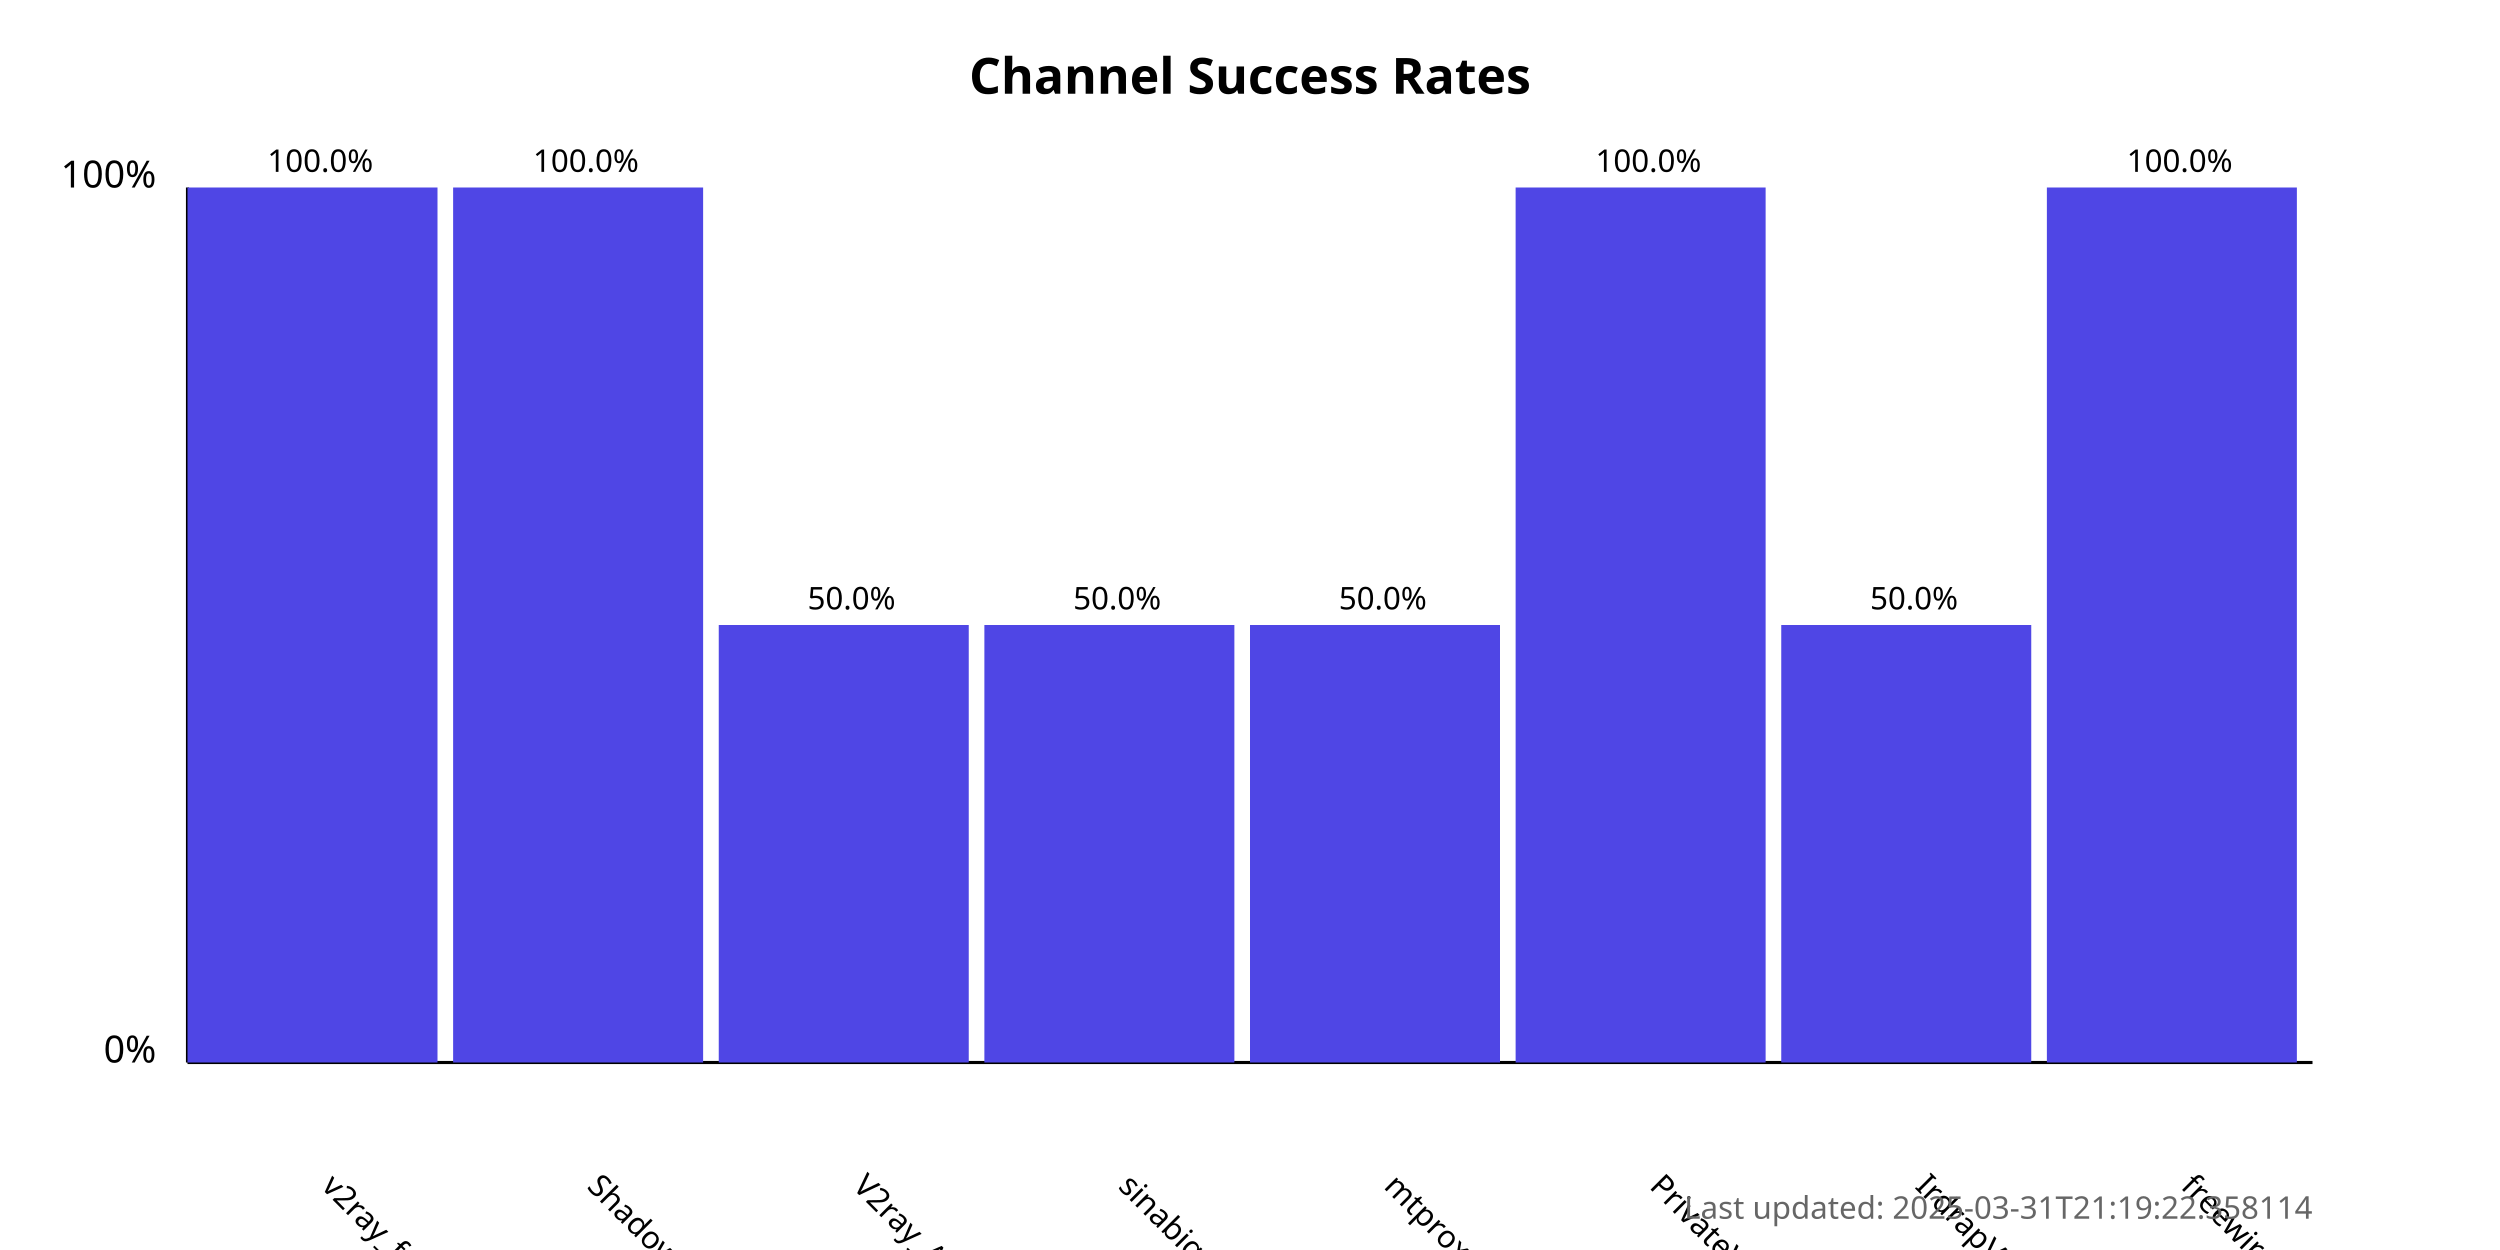
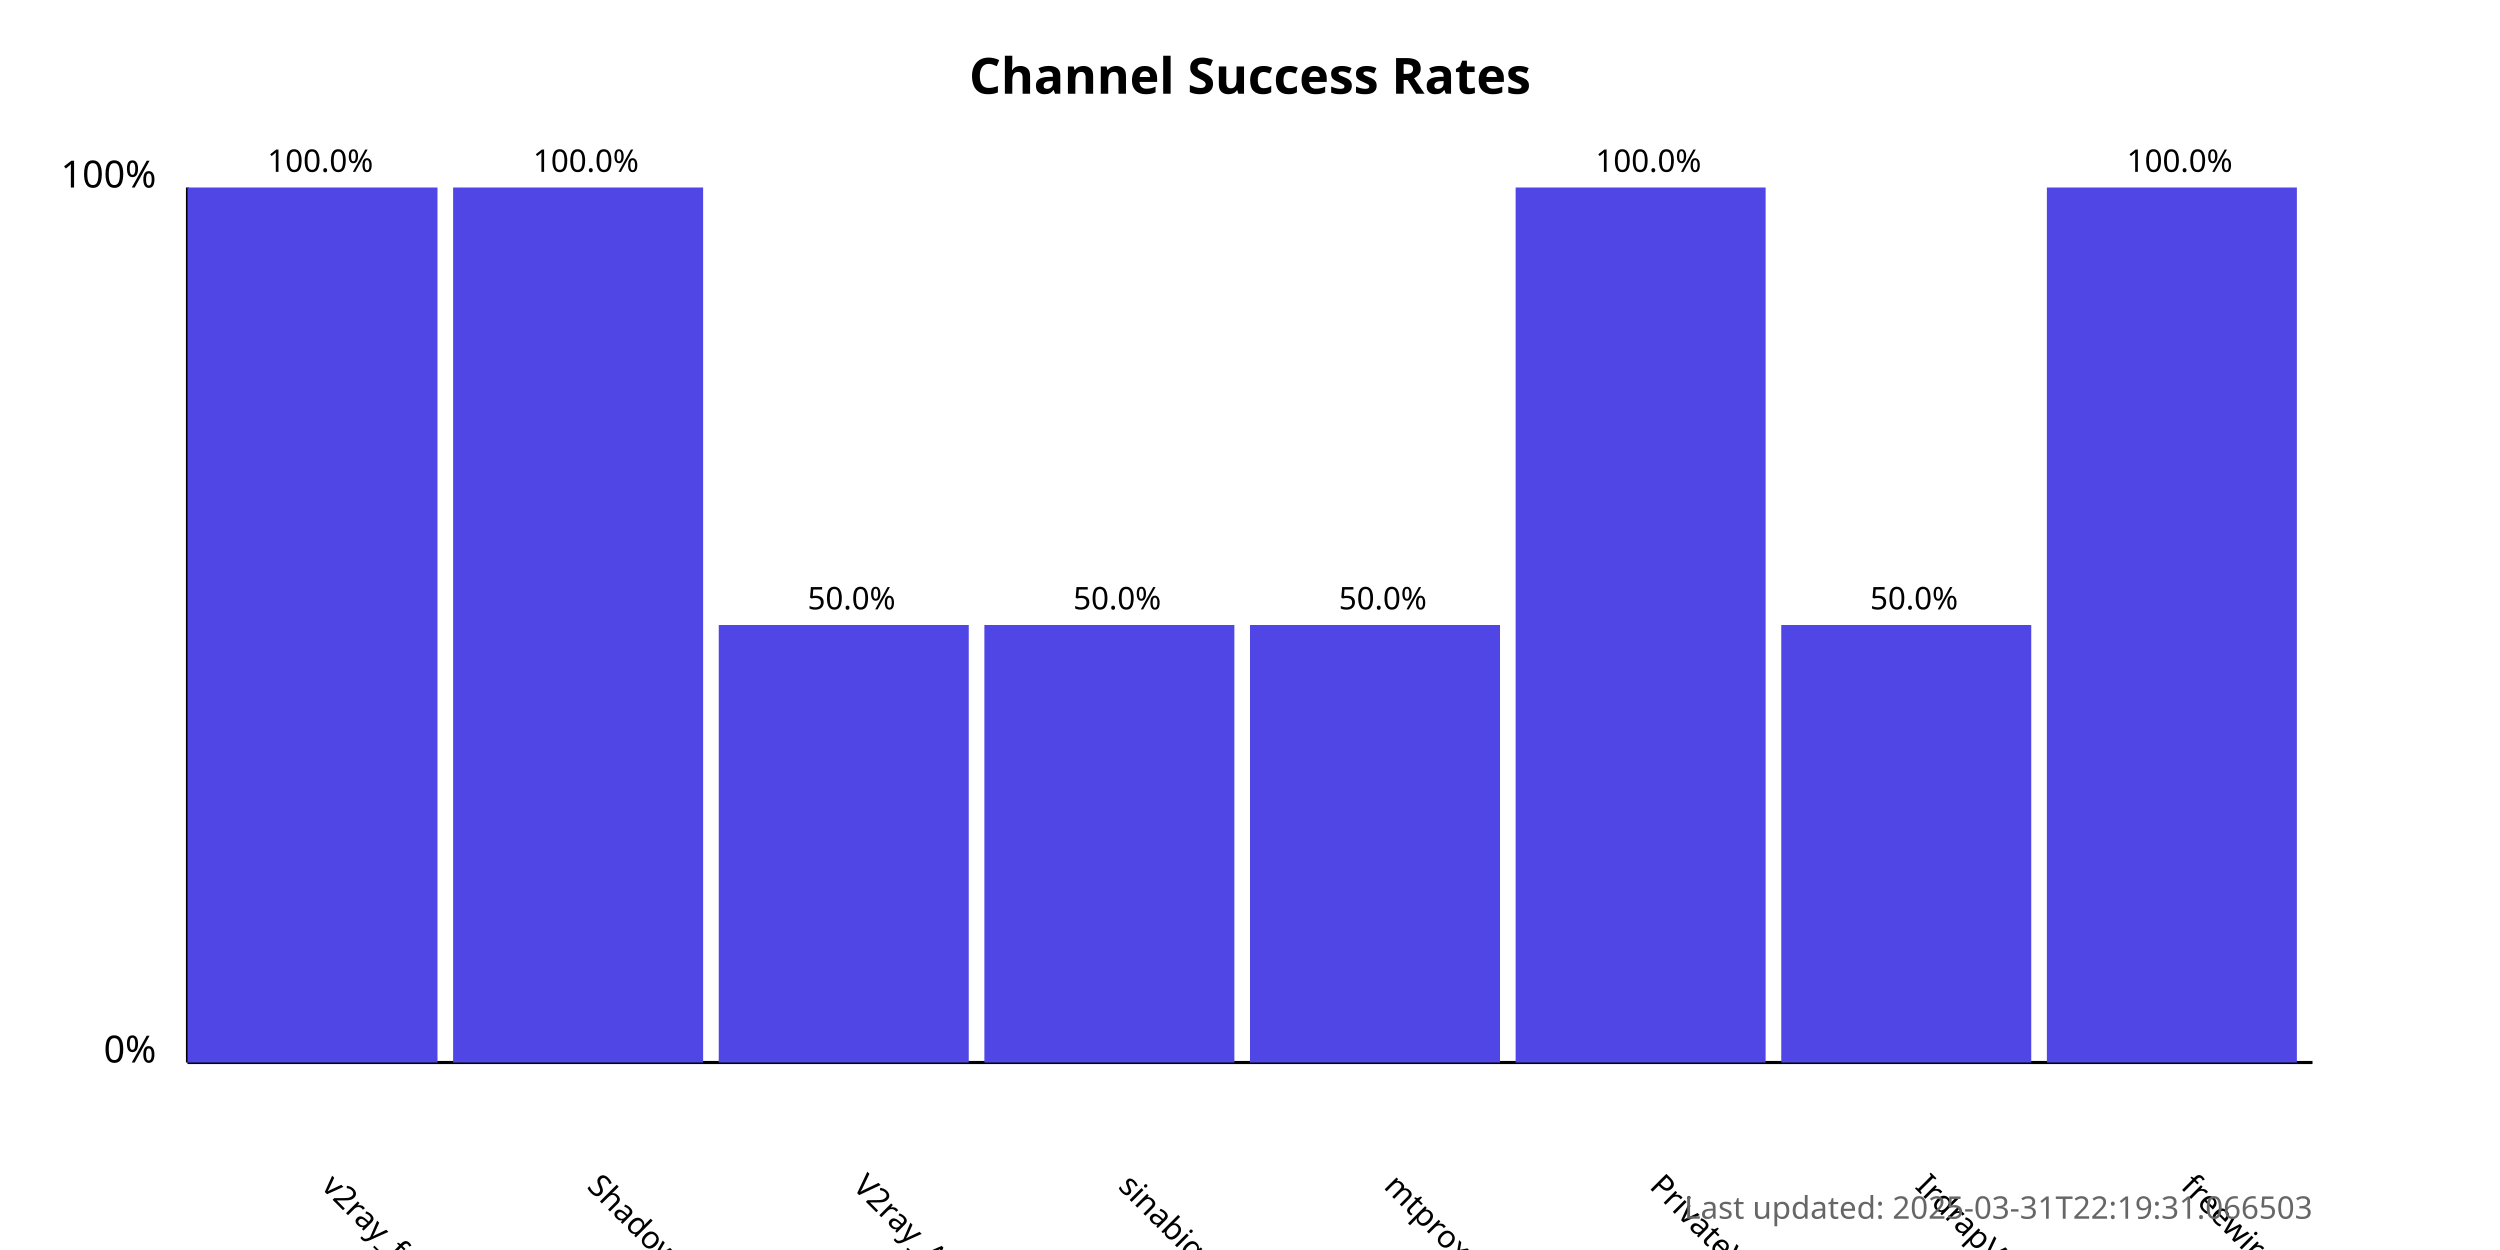
<svg xmlns="http://www.w3.org/2000/svg" width="800" height="400">
  <style>
            .chart-title { font: bold 16px sans-serif; }
            .axis-label { font: 12px sans-serif; }
            .tick-label { font: 10px sans-serif; }
            .bar { fill: #4f46e5; }
            .bar:hover { fill: #6366f1; }
            .timestamp { font: 10px sans-serif; fill: #666; }
        </style>
  <text x="400.0" y="30" text-anchor="middle" class="chart-title">
            Channel Success Rates
        </text>
  <line x1="60" y1="340" x2="60" y2="60" stroke="black" stroke-width="1" />
  <line x1="60" y1="340" x2="740" y2="340" stroke="black" stroke-width="1" />
  <text x="50" y="340" text-anchor="end" class="axis-label">0%</text>
  <text x="50" y="60" text-anchor="end" class="axis-label">100%</text>
  <g>
    <rect x="60" y="60.0" width="80.0" height="280.0" class="bar" />
    <text x="102.5" y="380" transform="rotate(45, 102.5, 380)" text-anchor="start" class="tick-label">
                v2ray_free_conf
            </text>
    <text x="102.5" y="55.0" text-anchor="middle" class="tick-label">
                100.0%
            </text>
  </g>
  <g>
    <rect x="145.0" y="60.0" width="80.0" height="280.0" class="bar" />
    <text x="187.5" y="380" transform="rotate(45, 187.5, 380)" text-anchor="start" class="tick-label">
                ShadowProxy66
            </text>
    <text x="187.5" y="55.0" text-anchor="middle" class="tick-label">
                100.0%
            </text>
  </g>
  <g>
    <rect x="230.0" y="200.0" width="80.0" height="140.0" class="bar" />
    <text x="272.5" y="380" transform="rotate(45, 272.5, 380)" text-anchor="start" class="tick-label">
                V2ray_Alpha
            </text>
    <text x="272.5" y="195.0" text-anchor="middle" class="tick-label">
                50.0%
            </text>
  </g>
  <g>
    <rect x="315.0" y="200.0" width="80.0" height="140.0" class="bar" />
    <text x="357.5" y="380" transform="rotate(45, 357.5, 380)" text-anchor="start" class="tick-label">
                sinabigo
            </text>
    <text x="357.5" y="195.0" text-anchor="middle" class="tick-label">
                50.0%
            </text>
  </g>
  <g>
    <rect x="400.0" y="200.0" width="80.0" height="140.0" class="bar" />
    <text x="442.5" y="380" transform="rotate(45, 442.5, 380)" text-anchor="start" class="tick-label">
                mtproxy_lists
            </text>
    <text x="442.5" y="195.0" text-anchor="middle" class="tick-label">
                50.0%
            </text>
  </g>
  <g>
    <rect x="485.0" y="60.0" width="80.0" height="280.0" class="bar" />
    <text x="527.5" y="380" transform="rotate(45, 527.5, 380)" text-anchor="start" class="tick-label">
                PrivateVPNs
            </text>
    <text x="527.5" y="55.0" text-anchor="middle" class="tick-label">
                100.0%
            </text>
  </g>
  <g>
    <rect x="570.0" y="200.0" width="80.0" height="140.0" class="bar" />
    <text x="612.5" y="380" transform="rotate(45, 612.5, 380)" text-anchor="start" class="tick-label">
                IrdrapVPNnews
            </text>
    <text x="612.5" y="195.0" text-anchor="middle" class="tick-label">
                50.0%
            </text>
  </g>
  <g>
    <rect x="655.0" y="60.0" width="80.0" height="280.0" class="bar" />
    <text x="697.5" y="380" transform="rotate(45, 697.5, 380)" text-anchor="start" class="tick-label">
                freewireguard
            </text>
    <text x="697.5" y="55.0" text-anchor="middle" class="tick-label">
                100.0%
            </text>
  </g>
  <text x="740" y="390" text-anchor="end" class="timestamp">
-             Last updated: 2025-03-31T21:19:22.358114
+             Last updated: 2025-03-31T22:19:31.066503
        </text>
</svg>
